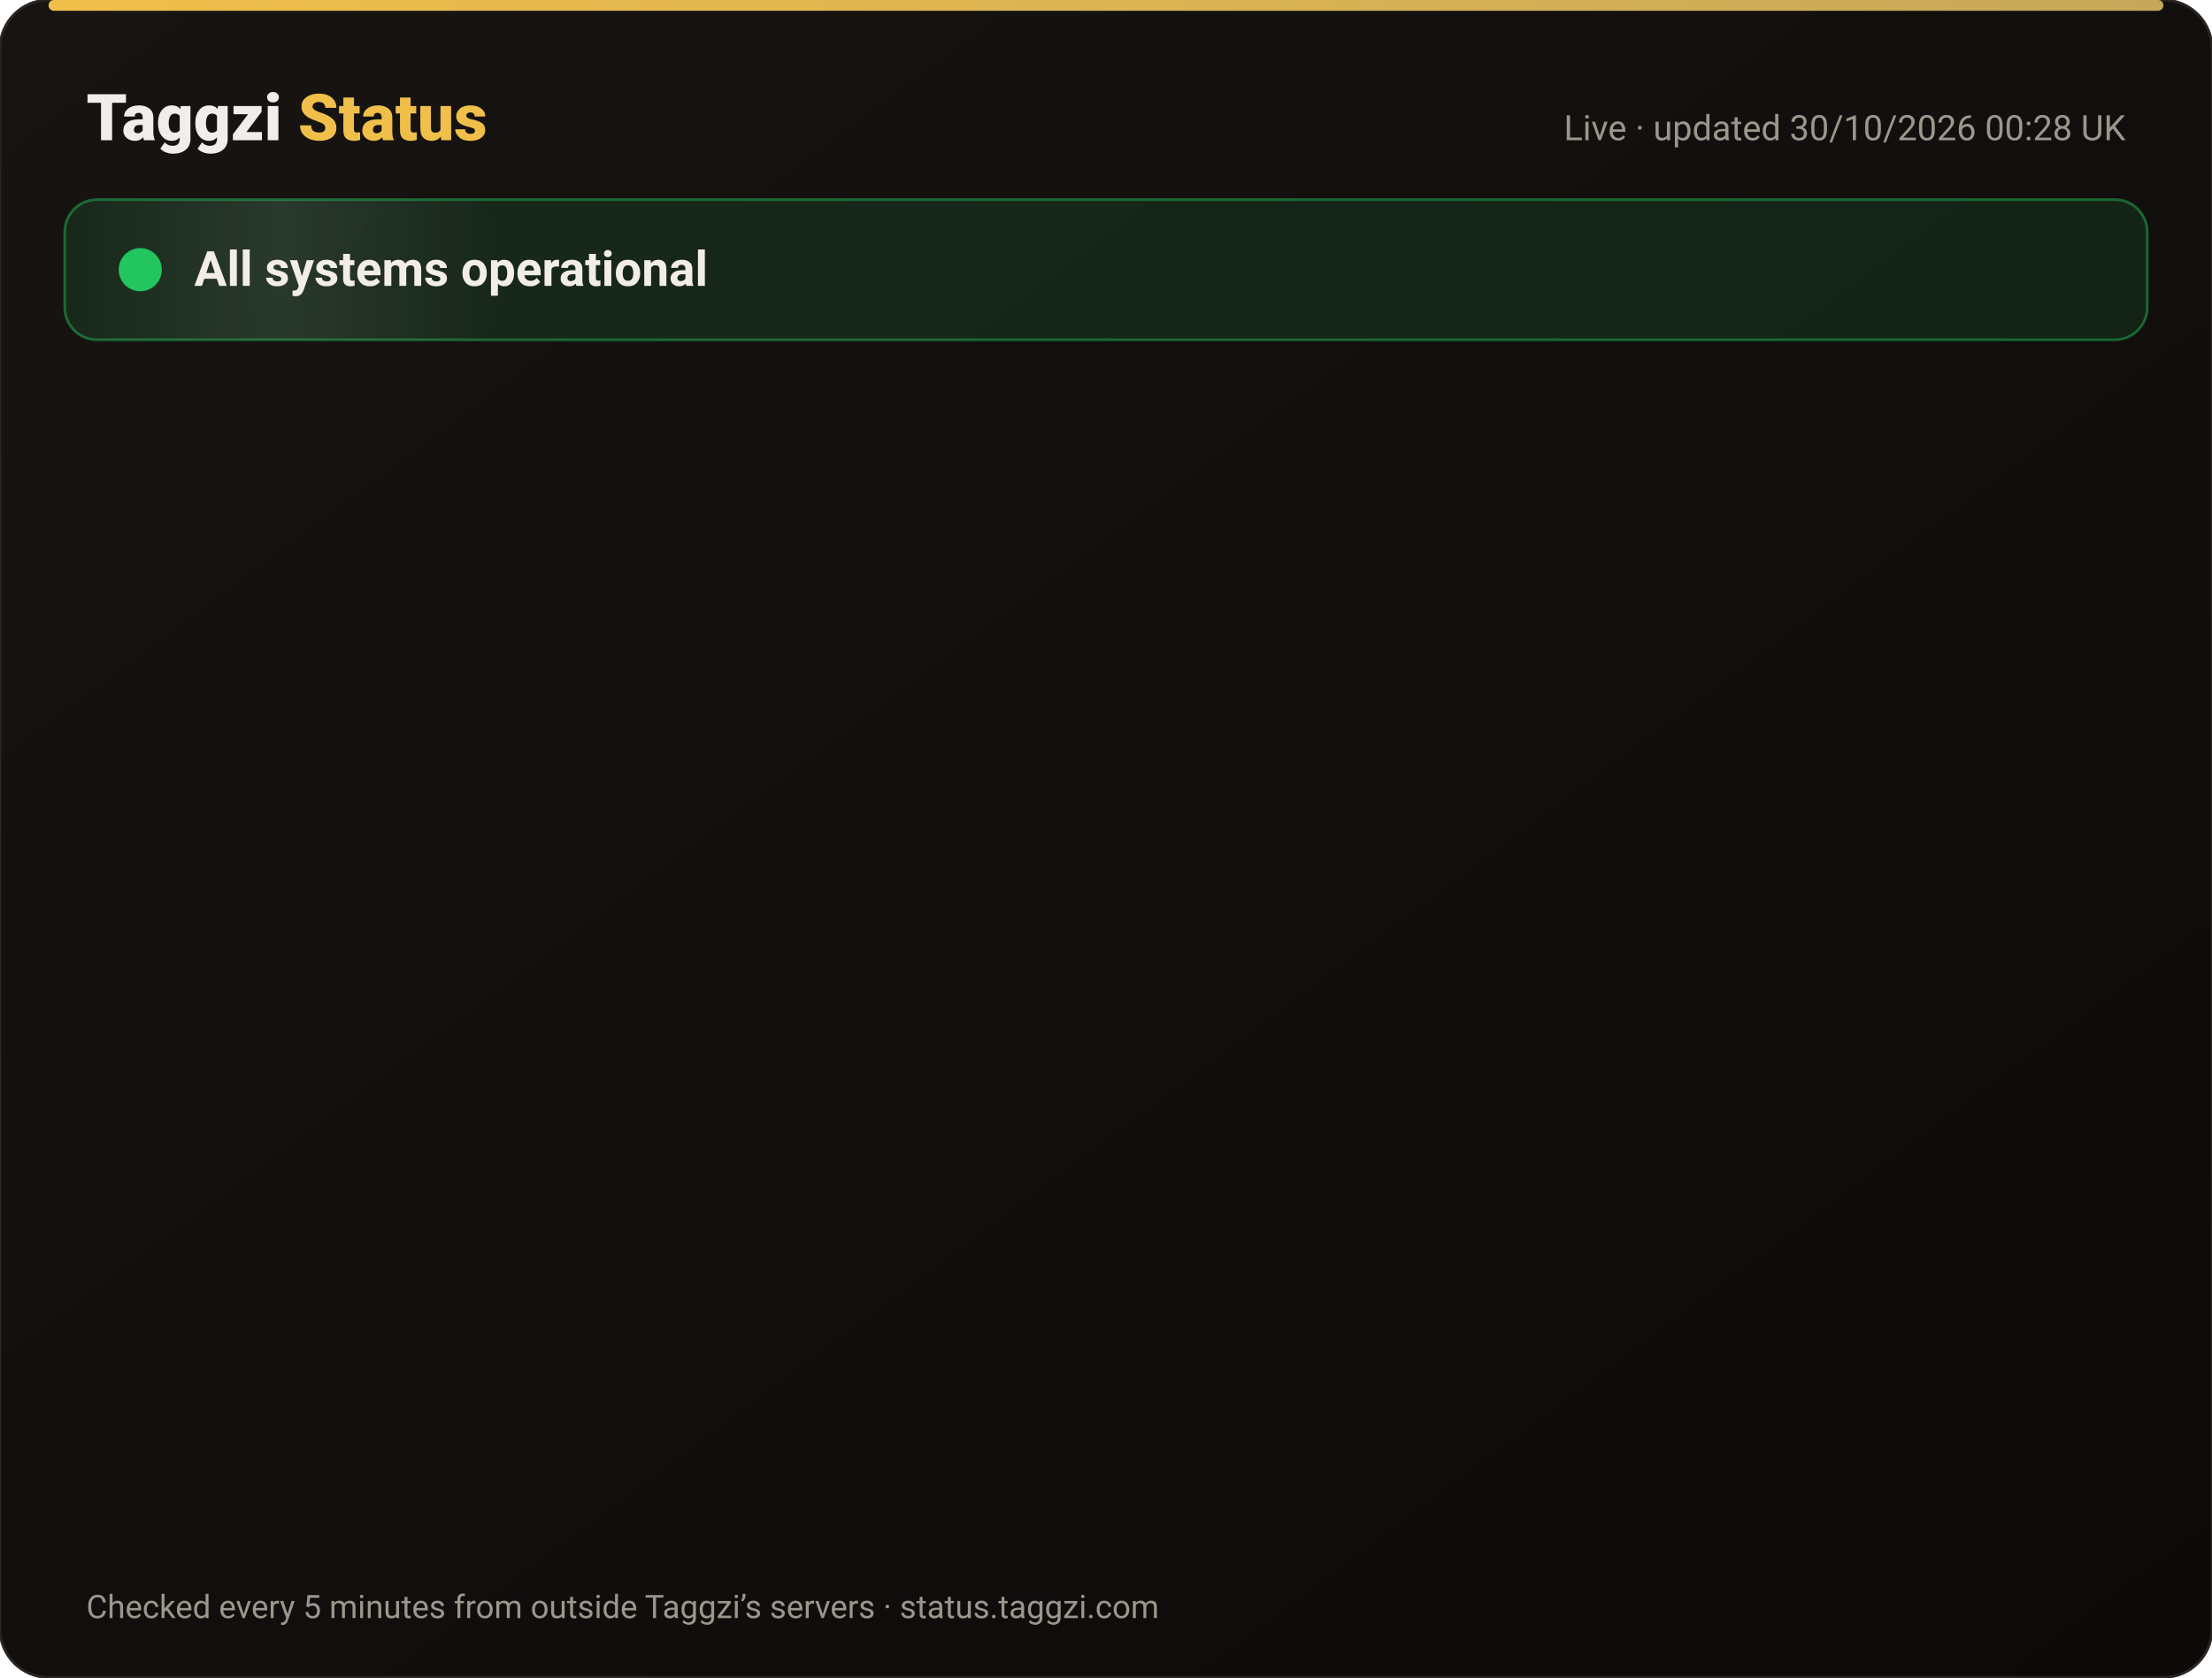
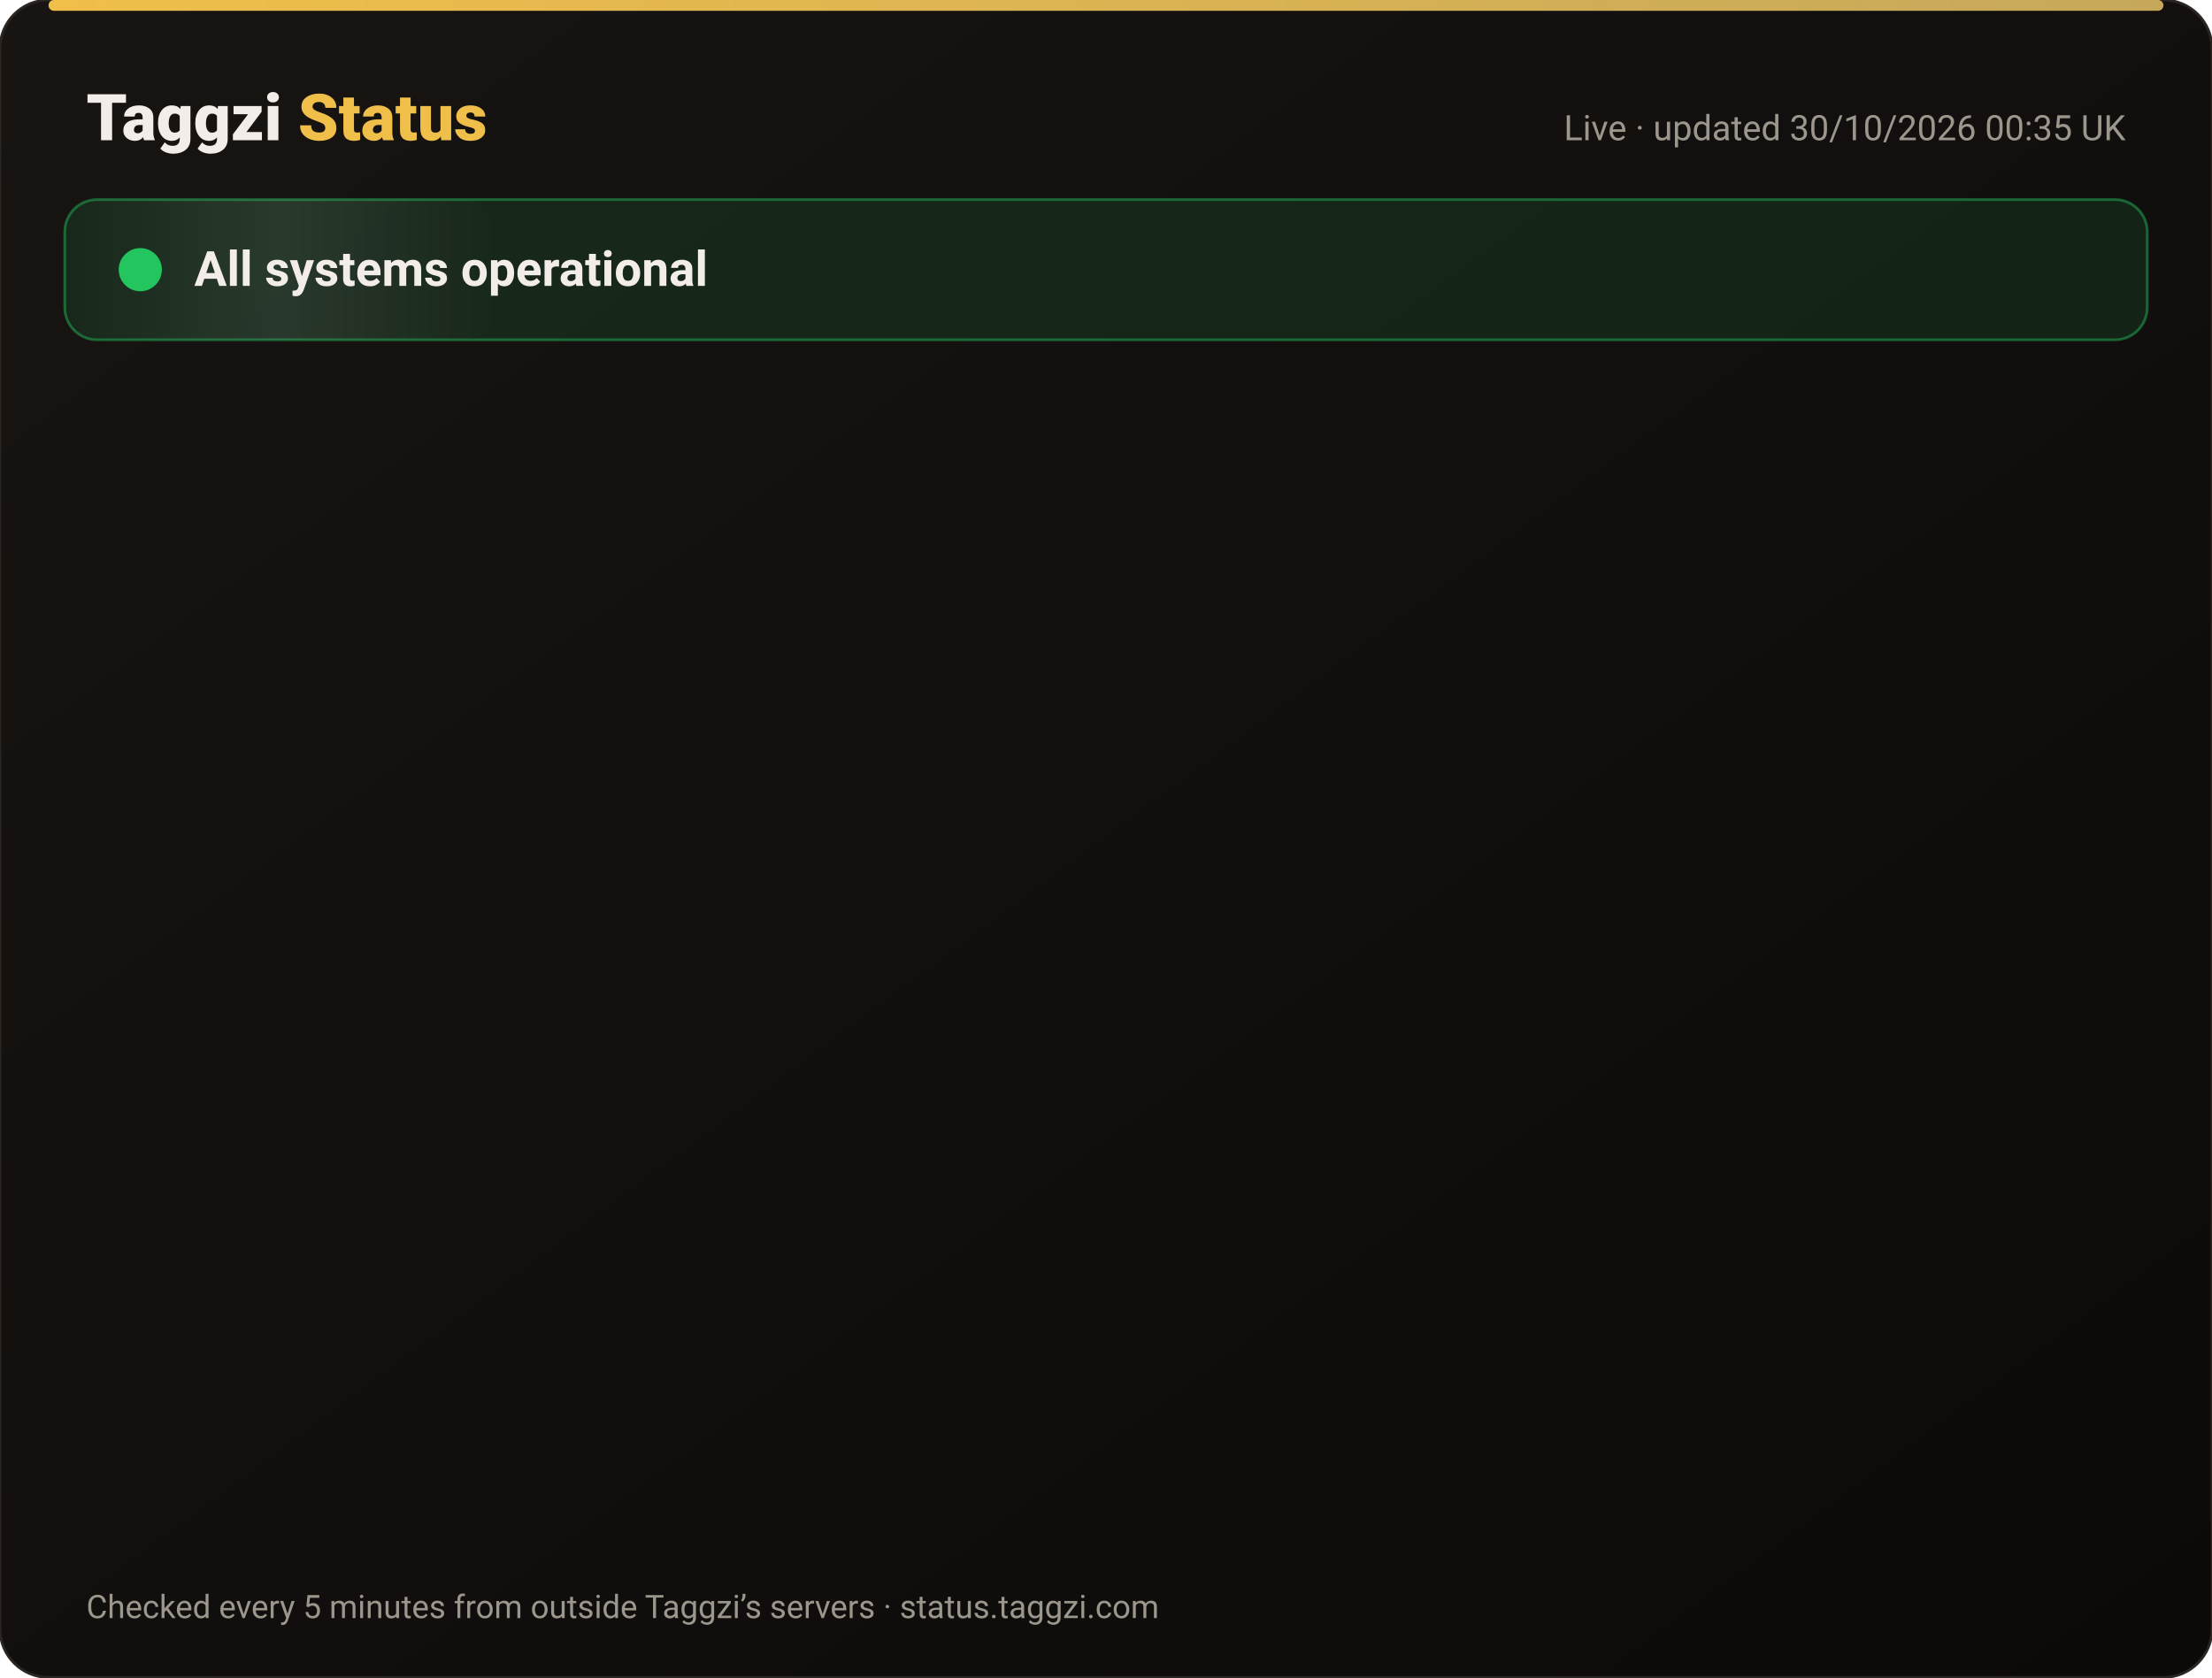
<svg xmlns="http://www.w3.org/2000/svg" width="820" height="622" viewBox="0 0 820 622" font-family="-apple-system,Segoe UI,Roboto,Helvetica,Arial,sans-serif">
  <defs>
    <linearGradient id="bg" x1="0" y1="0" x2="1" y2="1">
      <stop offset="0" stop-color="#171412" />
      <stop offset="1" stop-color="#0C0A09" />
    </linearGradient>
    <linearGradient id="gold" x1="0" x2="1">
      <stop offset="0" stop-color="#F0BF4A" />
      <stop offset="1" stop-color="#c6a85b" />
    </linearGradient>
    <linearGradient id="shine" x1="0" x2="1">
      <stop offset="0" stop-color="#fff" stop-opacity="0" />
      <stop offset=".5" stop-color="#fff" stop-opacity=".08" />
      <stop offset="1" stop-color="#fff" stop-opacity="0" />
    </linearGradient>
  </defs>
  <rect width="820" height="622" rx="18" fill="url(#bg)" stroke="#2a2521" />
  <rect x="18" y="0" width="784" height="4" rx="2" fill="url(#gold)" />
  <text x="32" y="52" font-size="24" font-weight="800" fill="#F2EDE8">Taggzi <tspan fill="#F0BF4A">Status</tspan>
  </text>
-   <text x="788" y="52" font-size="13" fill="#9C968C" text-anchor="end">Live · updated 30/10/2026 00:28 UK</text>
+   <text x="788" y="52" font-size="13" fill="#9C968C" text-anchor="end">Live · updated 30/10/2026 00:35 UK</text>
  <rect x="24" y="74" width="772" height="52" rx="12" fill="#22c55e" fill-opacity=".12" stroke="#22c55e" stroke-opacity=".45" />
  <rect x="24" y="74" width="160" height="52" rx="12" fill="url(#shine)">
    <animate attributeName="x" from="-160" to="820" dur="4s" repeatCount="indefinite" />
  </rect>
  <circle cx="52" cy="100" r="7" fill="#22c55e" />
  <circle cx="52" cy="100" r="7" fill="none" stroke="#22c55e" stroke-width="2">
    <animate attributeName="r" values="7;15;7" dur="2s" repeatCount="indefinite" />
    <animate attributeName="opacity" values=".9;0;.9" dur="2s" repeatCount="indefinite" />
  </circle>
  <text x="72" y="106" font-size="18" font-weight="700" fill="#F2EDE8">All systems operational</text>
  <g opacity="0">
    <animate attributeName="opacity" from="0" to="1" begin="0.00s" dur=".6s" fill="freeze" />
    <line x1="32" y1="188" x2="788" y2="188" stroke="#2a2521" />
    <circle cx="44" cy="166" r="6" fill="#22c55e">
      <animate attributeName="opacity" values="1;.45;1" dur="2.4s" begin="0.00s" repeatCount="indefinite" />
    </circle>
    <text x="62" y="171" font-size="15" font-weight="650" fill="#F2EDE8">Website</text>
    <text x="630" y="171" font-size="13" fill="#9C968C" text-anchor="end">99.95% uptime</text>
    <rect x="648" y="154" width="140" height="24" rx="12" fill="#22c55e" fill-opacity=".14" stroke="#22c55e" stroke-opacity=".5" />
    <text x="718" y="171" font-size="12" font-weight="700" fill="#22c55e" text-anchor="middle">Operational</text>
  </g>
  <g opacity="0">
    <animate attributeName="opacity" from="0" to="1" begin="0.15s" dur=".6s" fill="freeze" />
    <line x1="32" y1="234" x2="788" y2="234" stroke="#2a2521" />
    <circle cx="44" cy="212" r="6" fill="#22c55e">
      <animate attributeName="opacity" values="1;.45;1" dur="2.4s" begin="0.15s" repeatCount="indefinite" />
    </circle>
    <text x="62" y="217" font-size="15" font-weight="650" fill="#F2EDE8">Tag scans</text>
    <text x="630" y="217" font-size="13" fill="#9C968C" text-anchor="end">99.95% uptime</text>
    <rect x="648" y="200" width="140" height="24" rx="12" fill="#22c55e" fill-opacity=".14" stroke="#22c55e" stroke-opacity=".5" />
    <text x="718" y="217" font-size="12" font-weight="700" fill="#22c55e" text-anchor="middle">Operational</text>
  </g>
  <g opacity="0">
    <animate attributeName="opacity" from="0" to="1" begin="0.30s" dur=".6s" fill="freeze" />
    <line x1="32" y1="280" x2="788" y2="280" stroke="#2a2521" />
    <circle cx="44" cy="258" r="6" fill="#22c55e">
      <animate attributeName="opacity" values="1;.45;1" dur="2.4s" begin="0.30s" repeatCount="indefinite" />
    </circle>
    <text x="62" y="263" font-size="15" font-weight="650" fill="#F2EDE8">Manual tag lookup</text>
    <text x="630" y="263" font-size="13" fill="#9C968C" text-anchor="end">99.95% uptime</text>
    <rect x="648" y="246" width="140" height="24" rx="12" fill="#22c55e" fill-opacity=".14" stroke="#22c55e" stroke-opacity=".5" />
    <text x="718" y="263" font-size="12" font-weight="700" fill="#22c55e" text-anchor="middle">Operational</text>
  </g>
  <g opacity="0">
    <animate attributeName="opacity" from="0" to="1" begin="0.45s" dur=".6s" fill="freeze" />
    <line x1="32" y1="326" x2="788" y2="326" stroke="#2a2521" />
    <circle cx="44" cy="304" r="6" fill="#22c55e">
      <animate attributeName="opacity" values="1;.45;1" dur="2.4s" begin="0.45s" repeatCount="indefinite" />
    </circle>
    <text x="62" y="309" font-size="15" font-weight="650" fill="#F2EDE8">App &amp; login</text>
    <text x="630" y="309" font-size="13" fill="#9C968C" text-anchor="end">99.95% uptime</text>
    <rect x="648" y="292" width="140" height="24" rx="12" fill="#22c55e" fill-opacity=".14" stroke="#22c55e" stroke-opacity=".5" />
    <text x="718" y="309" font-size="12" font-weight="700" fill="#22c55e" text-anchor="middle">Operational</text>
  </g>
  <g opacity="0">
    <animate attributeName="opacity" from="0" to="1" begin="0.60s" dur=".6s" fill="freeze" />
    <line x1="32" y1="372" x2="788" y2="372" stroke="#2a2521" />
    <circle cx="44" cy="350" r="6" fill="#22c55e">
      <animate attributeName="opacity" values="1;.45;1" dur="2.4s" begin="0.60s" repeatCount="indefinite" />
    </circle>
    <text x="62" y="355" font-size="15" font-weight="650" fill="#F2EDE8">Community alerts</text>
    <text x="630" y="355" font-size="13" fill="#9C968C" text-anchor="end">99.95% uptime</text>
    <rect x="648" y="338" width="140" height="24" rx="12" fill="#22c55e" fill-opacity=".14" stroke="#22c55e" stroke-opacity=".5" />
    <text x="718" y="355" font-size="12" font-weight="700" fill="#22c55e" text-anchor="middle">Operational</text>
  </g>
  <g opacity="0">
    <animate attributeName="opacity" from="0" to="1" begin="0.75s" dur=".6s" fill="freeze" />
    <line x1="32" y1="418" x2="788" y2="418" stroke="#2a2521" />
    <circle cx="44" cy="396" r="6" fill="#22c55e">
      <animate attributeName="opacity" values="1;.45;1" dur="2.4s" begin="0.75s" repeatCount="indefinite" />
    </circle>
    <text x="62" y="401" font-size="15" font-weight="650" fill="#F2EDE8">Private calling</text>
    <text x="630" y="401" font-size="13" fill="#9C968C" text-anchor="end">99.95% uptime</text>
    <rect x="648" y="384" width="140" height="24" rx="12" fill="#22c55e" fill-opacity=".14" stroke="#22c55e" stroke-opacity=".5" />
    <text x="718" y="401" font-size="12" font-weight="700" fill="#22c55e" text-anchor="middle">Operational</text>
  </g>
  <g opacity="0">
    <animate attributeName="opacity" from="0" to="1" begin="0.90s" dur=".6s" fill="freeze" />
    <line x1="32" y1="464" x2="788" y2="464" stroke="#2a2521" />
    <circle cx="44" cy="442" r="6" fill="#22c55e">
      <animate attributeName="opacity" values="1;.45;1" dur="2.4s" begin="0.90s" repeatCount="indefinite" />
    </circle>
    <text x="62" y="447" font-size="15" font-weight="650" fill="#F2EDE8">Payments</text>
    <text x="630" y="447" font-size="13" fill="#9C968C" text-anchor="end">99.94% uptime</text>
    <rect x="648" y="430" width="140" height="24" rx="12" fill="#22c55e" fill-opacity=".14" stroke="#22c55e" stroke-opacity=".5" />
    <text x="718" y="447" font-size="12" font-weight="700" fill="#22c55e" text-anchor="middle">Operational</text>
  </g>
  <g opacity="0">
    <animate attributeName="opacity" from="0" to="1" begin="1.05s" dur=".6s" fill="freeze" />
    <line x1="32" y1="510" x2="788" y2="510" stroke="#2a2521" />
    <circle cx="44" cy="488" r="6" fill="#22c55e">
      <animate attributeName="opacity" values="1;.45;1" dur="2.4s" begin="1.05s" repeatCount="indefinite" />
    </circle>
    <text x="62" y="493" font-size="15" font-weight="650" fill="#F2EDE8">Email &amp; support</text>
    <text x="630" y="493" font-size="13" fill="#9C968C" text-anchor="end">99.95% uptime</text>
    <rect x="648" y="476" width="140" height="24" rx="12" fill="#22c55e" fill-opacity=".14" stroke="#22c55e" stroke-opacity=".5" />
    <text x="718" y="493" font-size="12" font-weight="700" fill="#22c55e" text-anchor="middle">Operational</text>
  </g>
  <g opacity="0">
    <animate attributeName="opacity" from="0" to="1" begin="1.20s" dur=".6s" fill="freeze" />
    <line x1="32" y1="556" x2="788" y2="556" stroke="#2a2521" />
    <circle cx="44" cy="534" r="6" fill="#22c55e">
      <animate attributeName="opacity" values="1;.45;1" dur="2.4s" begin="1.20s" repeatCount="indefinite" />
    </circle>
    <text x="62" y="539" font-size="15" font-weight="650" fill="#F2EDE8">Secure connection (SSL)</text>
    <text x="630" y="539" font-size="13" fill="#9C968C" text-anchor="end">100.00% uptime</text>
    <rect x="648" y="522" width="140" height="24" rx="12" fill="#22c55e" fill-opacity=".14" stroke="#22c55e" stroke-opacity=".5" />
    <text x="718" y="539" font-size="12" font-weight="700" fill="#22c55e" text-anchor="middle">Operational</text>
  </g>
  <text x="32" y="600" font-size="12" fill="#9C968C">Checked every 5 minutes from outside Taggzi’s servers · status.taggzi.com</text>
</svg>
